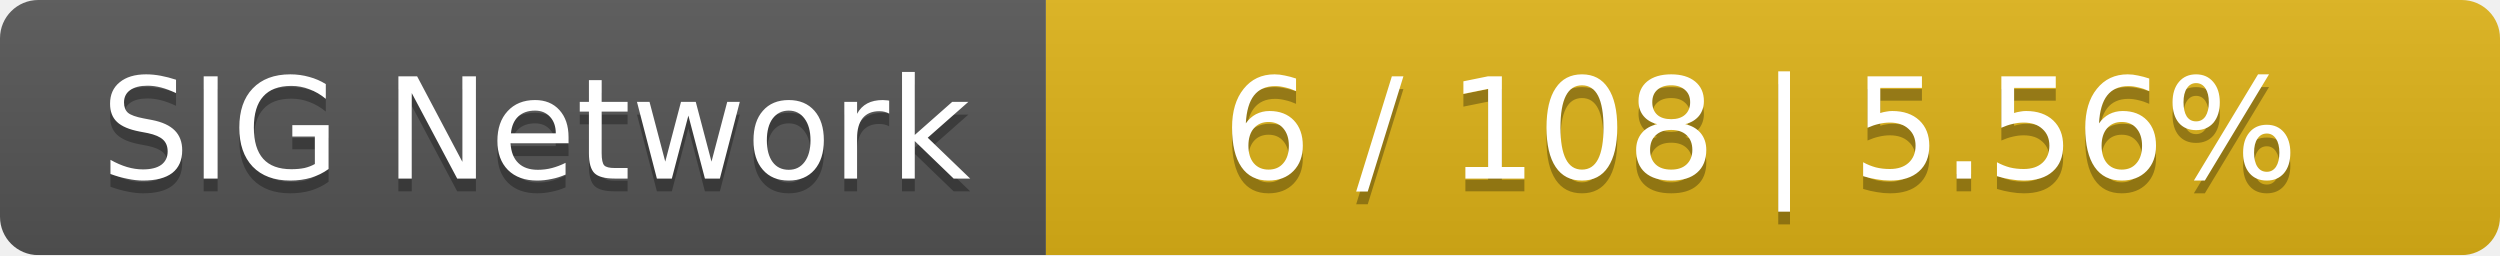
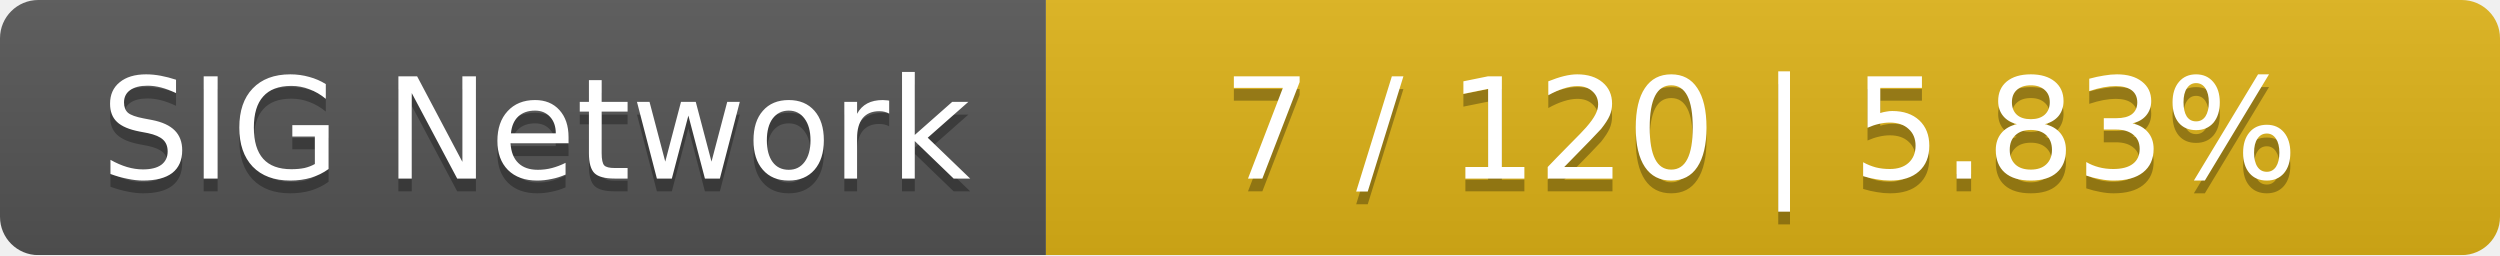
<svg xmlns="http://www.w3.org/2000/svg" width="196" height="20">
  <linearGradient id="smooth" x2="0" y2="100%">
    <stop offset="0" stop-color="#bbb" stop-opacity=".1" />
    <stop offset="1" stop-opacity=".1" />
  </linearGradient>
  <mask id="round">
    <rect width="196" height="20" rx="3" fill="#fff" />
  </mask>
  <g mask="url(#round)">
    <rect width="82" height="20" fill="#555" />
    <rect x="82" width="114" height="20" fill="#dfb317" />
    <rect width="196" height="20" fill="url(#smooth)" />
  </g>
  <g fill="#fff" text-anchor="middle" font-family="DejaVu Sans,Verdana,Geneva,sans-serif" font-size="11">
    <text x="42" y="15" fill="#010101" fill-opacity=".3">SIG Network</text>
    <text x="42" y="14">SIG Network</text>
-     <text x="138" y="15" fill="#010101" fill-opacity=".3">6 / 108    |    5.56%</text>
-     <text x="138" y="14">6 / 108    |    5.56%</text>
+     <text x="138" y="15" fill="#010101" fill-opacity=".3">7 / 120    |    5.83%</text>
+     <text x="138" y="14">7 / 120    |    5.83%</text>
  </g>
</svg>
